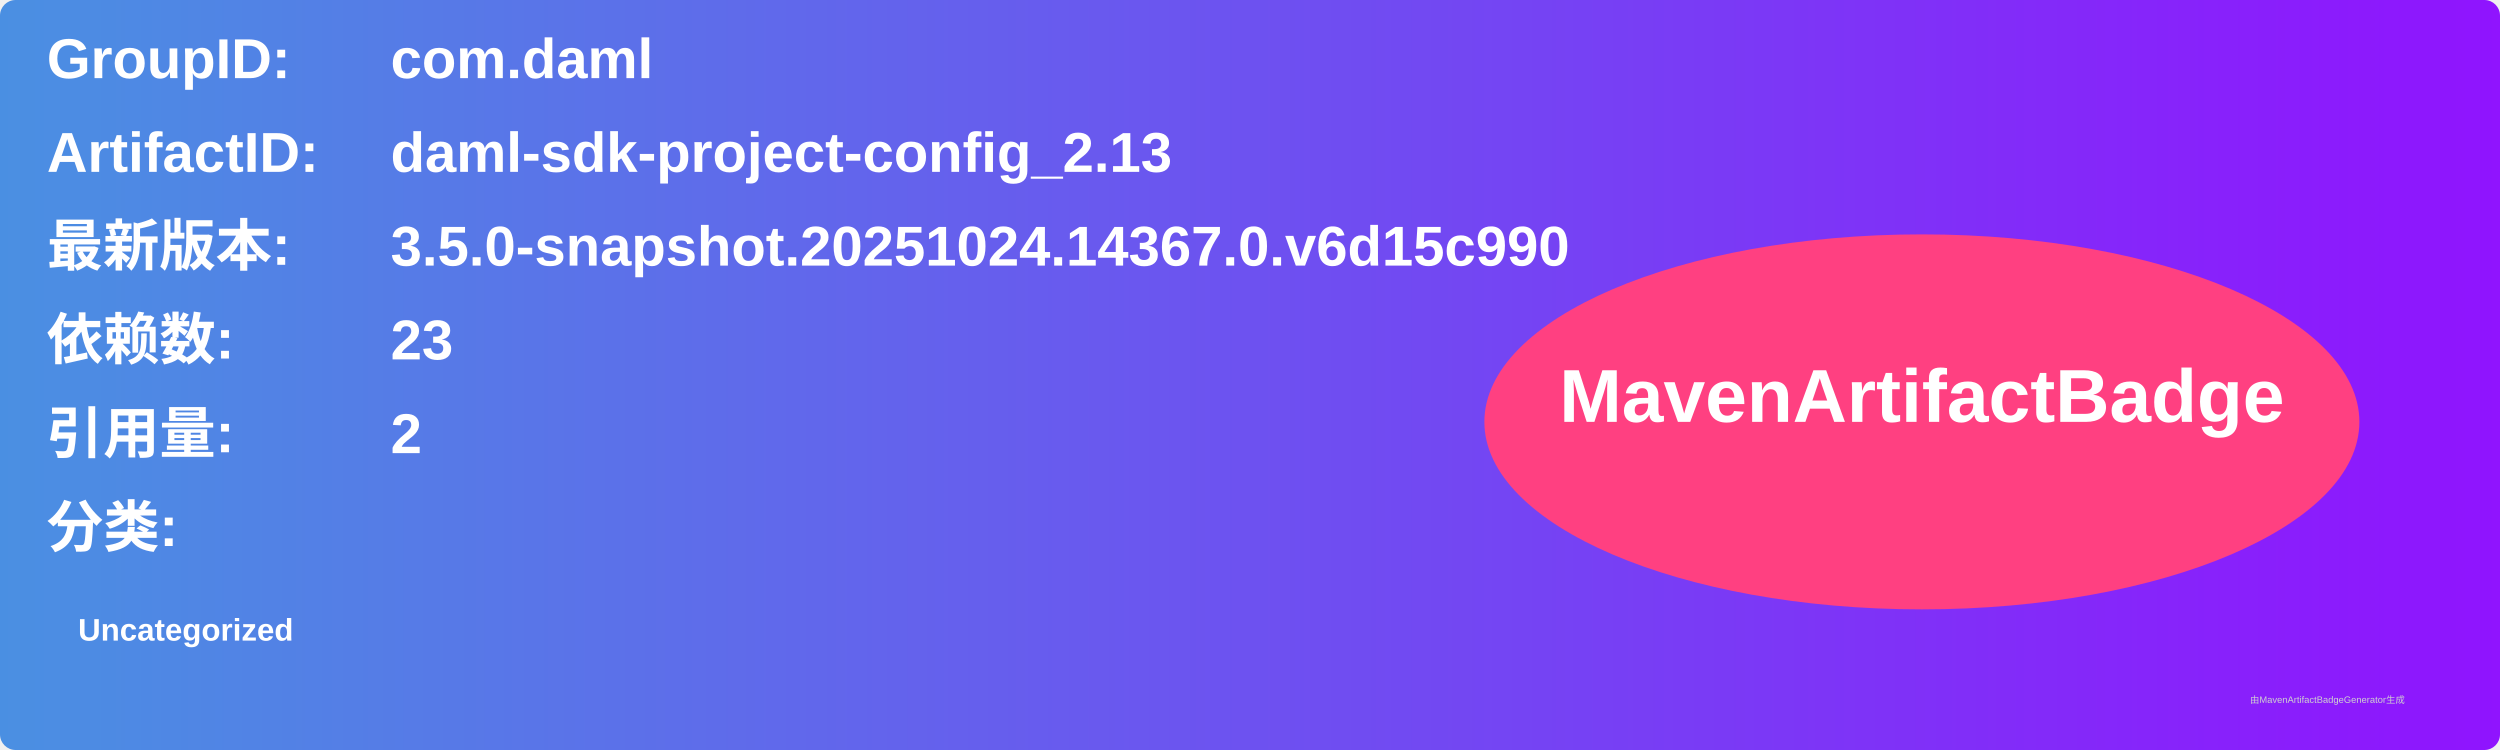
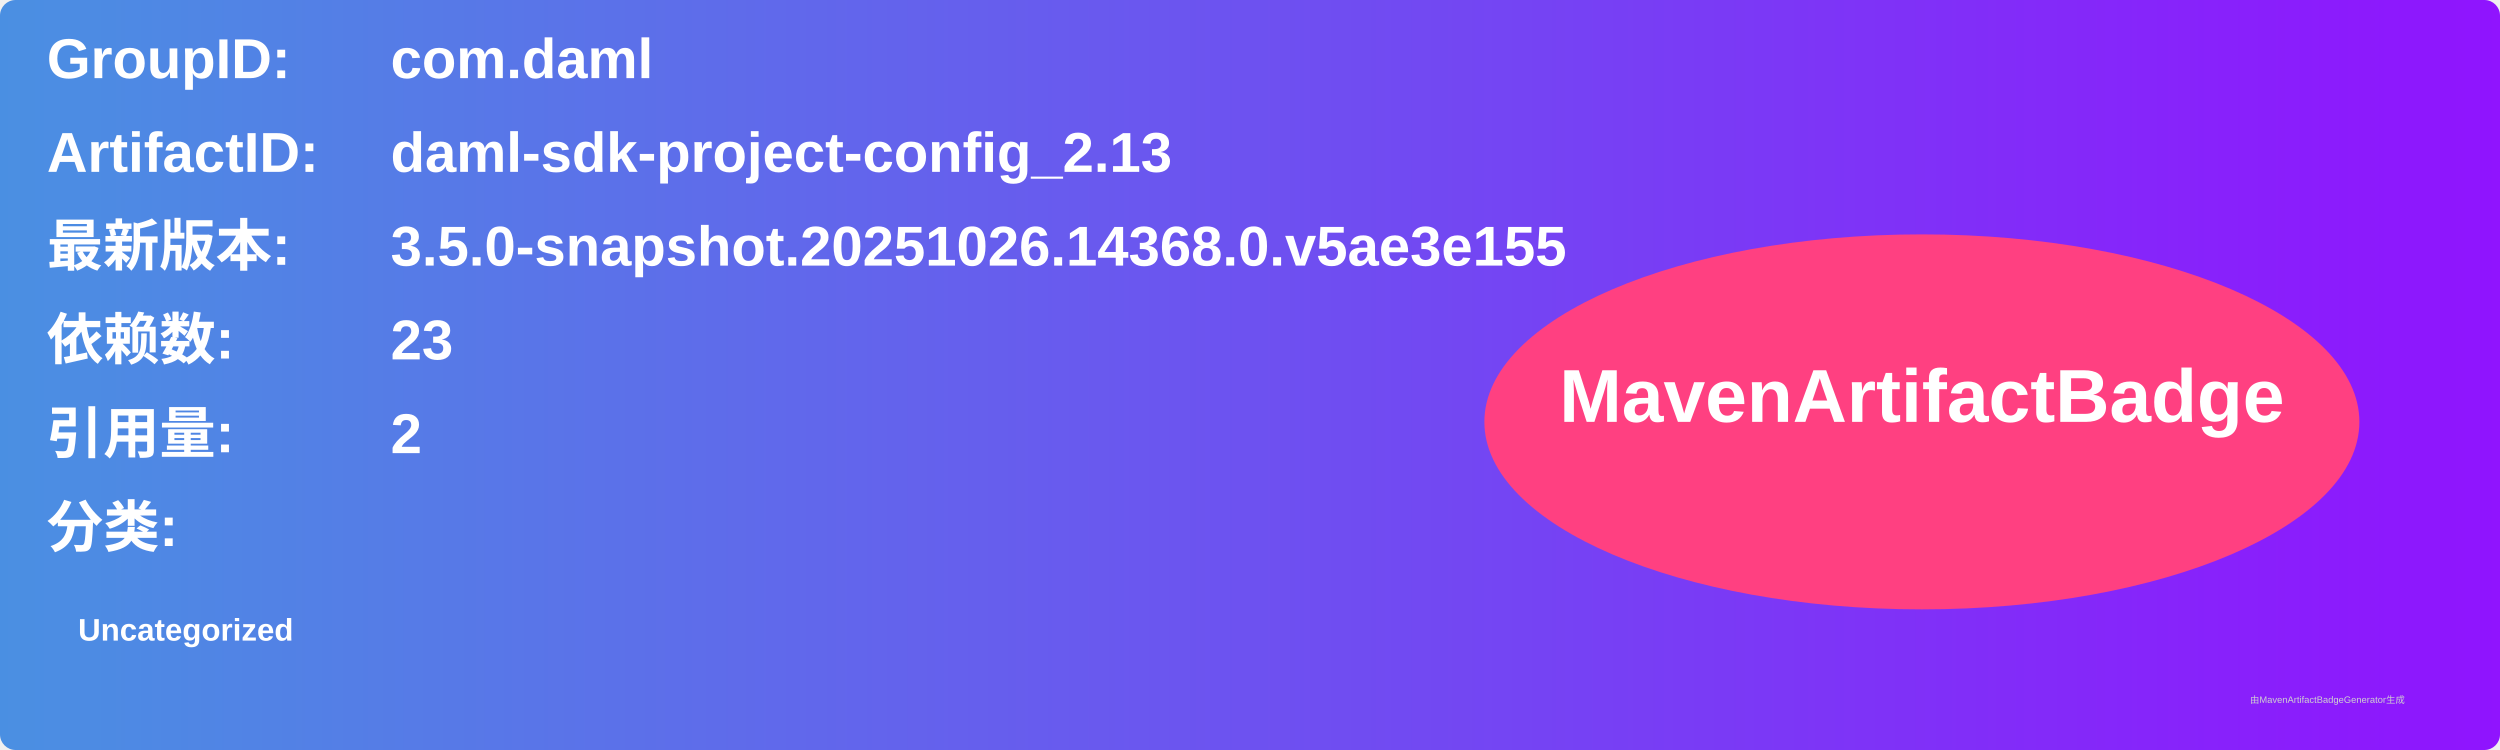
<svg xmlns="http://www.w3.org/2000/svg" width="800" height="240" viewBox="0 0 800 240">
  <linearGradient id="grad" x1="0%" y1="0%" x2="100%" y2="0%">
    <stop offset="0%" stop-color="#4a90e2" />
    <stop offset="100%" stop-color="#9013fe" />
  </linearGradient>
  <rect width="100%" height="100%" rx="5" ry="5" fill="url(#grad)" />
  <g transform="translate(15, 15)">
    <text x="0" y="10" font-family="Arial" font-size="18" fill="white" font-weight="bold" width="260">GroupID:</text>
    <text x="110" y="10" font-family="Arial" font-size="18" fill="white" font-weight="bold" width="460">com.daml</text>
    <text x="0" y="40" font-family="Arial" font-size="18" fill="white" font-weight="bold" width="260">ArtifactID:</text>
    <text x="110" y="40" font-family="Arial" font-size="18" fill="white" font-weight="bold" width="460">daml-sdk-project-config_2.13</text>
    <text x="0" y="70" font-family="Arial" font-size="18" fill="white" font-weight="bold">最新版本:</text>
    <text x="110" y="70" font-family="Arial" font-size="18" fill="white" font-weight="bold">
-       <tspan font-weight="bold">3.5.0-snapshot.20251024.14367.0.v6d15c990</tspan>
+       <tspan font-weight="bold">3.5.0-snapshot.20251026.14368.0.v5ae3e155</tspan>
    </text>
    <text x="0" y="100" font-family="Arial" font-size="18" fill="white" font-weight="bold">依赖数: </text>
    <text x="110" y="100" font-family="Arial" font-size="18" fill="white">
      <tspan font-weight="bold">23</tspan>
    </text>
    <text x="0" y="130" font-family="Arial" font-size="18" fill="white" font-weight="bold">引用量: </text>
    <text x="110" y="130" font-family="Arial" font-size="18" fill="white">
      <tspan font-weight="bold">2</tspan>
    </text>
    <text x="0" y="160" font-family="Arial" font-size="18" fill="white" font-weight="bold">分类:</text>
    <text x="10" y="190" font-family="Arial" font-size="10" fill="white">
      <tspan font-weight="bold">Uncategorized</tspan>
    </text>
    <ellipse cx="600" cy="120" rx="140" ry="60" fill="#ff4081" />
    <text x="600" y="120" text-anchor="middle" font-family="Arial" font-size="24" fill="white" font-weight="bold">MavenArtifactBadge</text>
  </g>
  <text x="720" y="225" font-family="Arial" font-size="3" fill="#d0d0d0">由MavenArtifactBadgeGenerator生成</text>
</svg>
